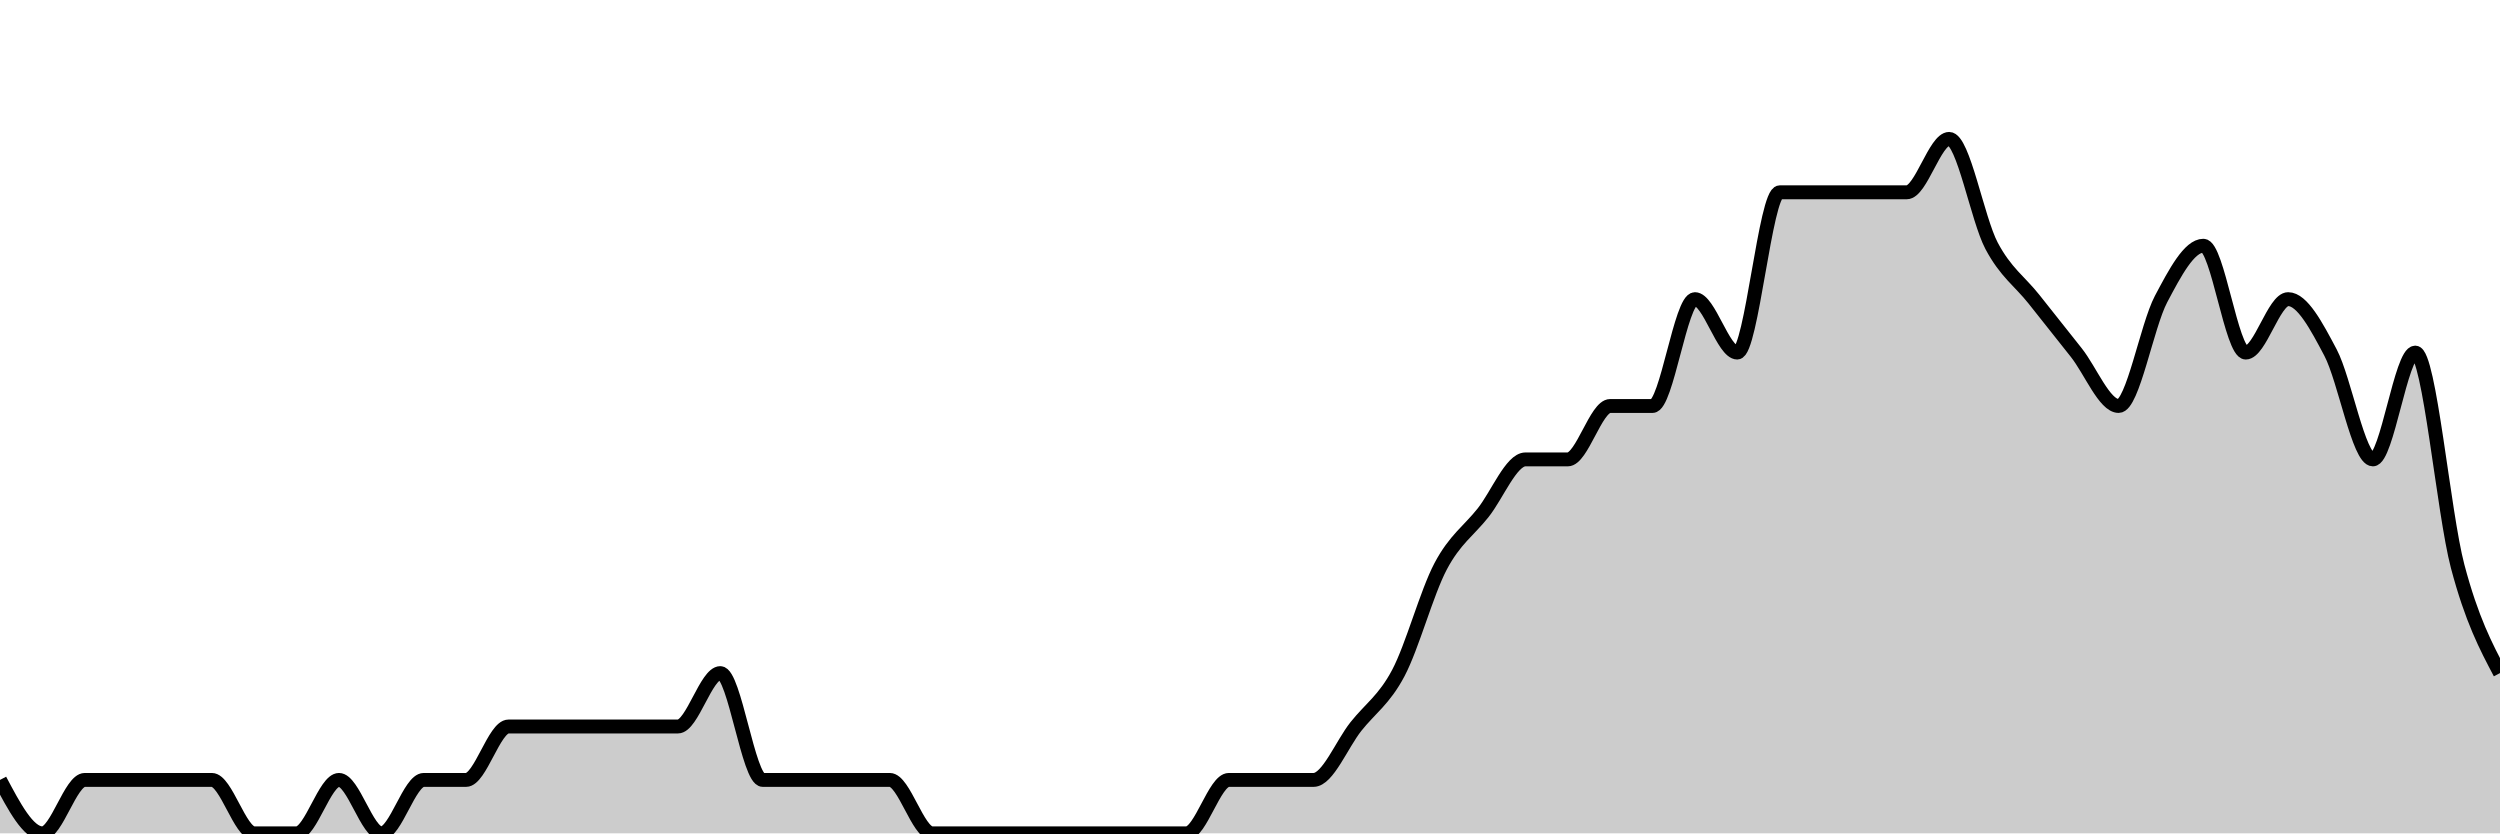
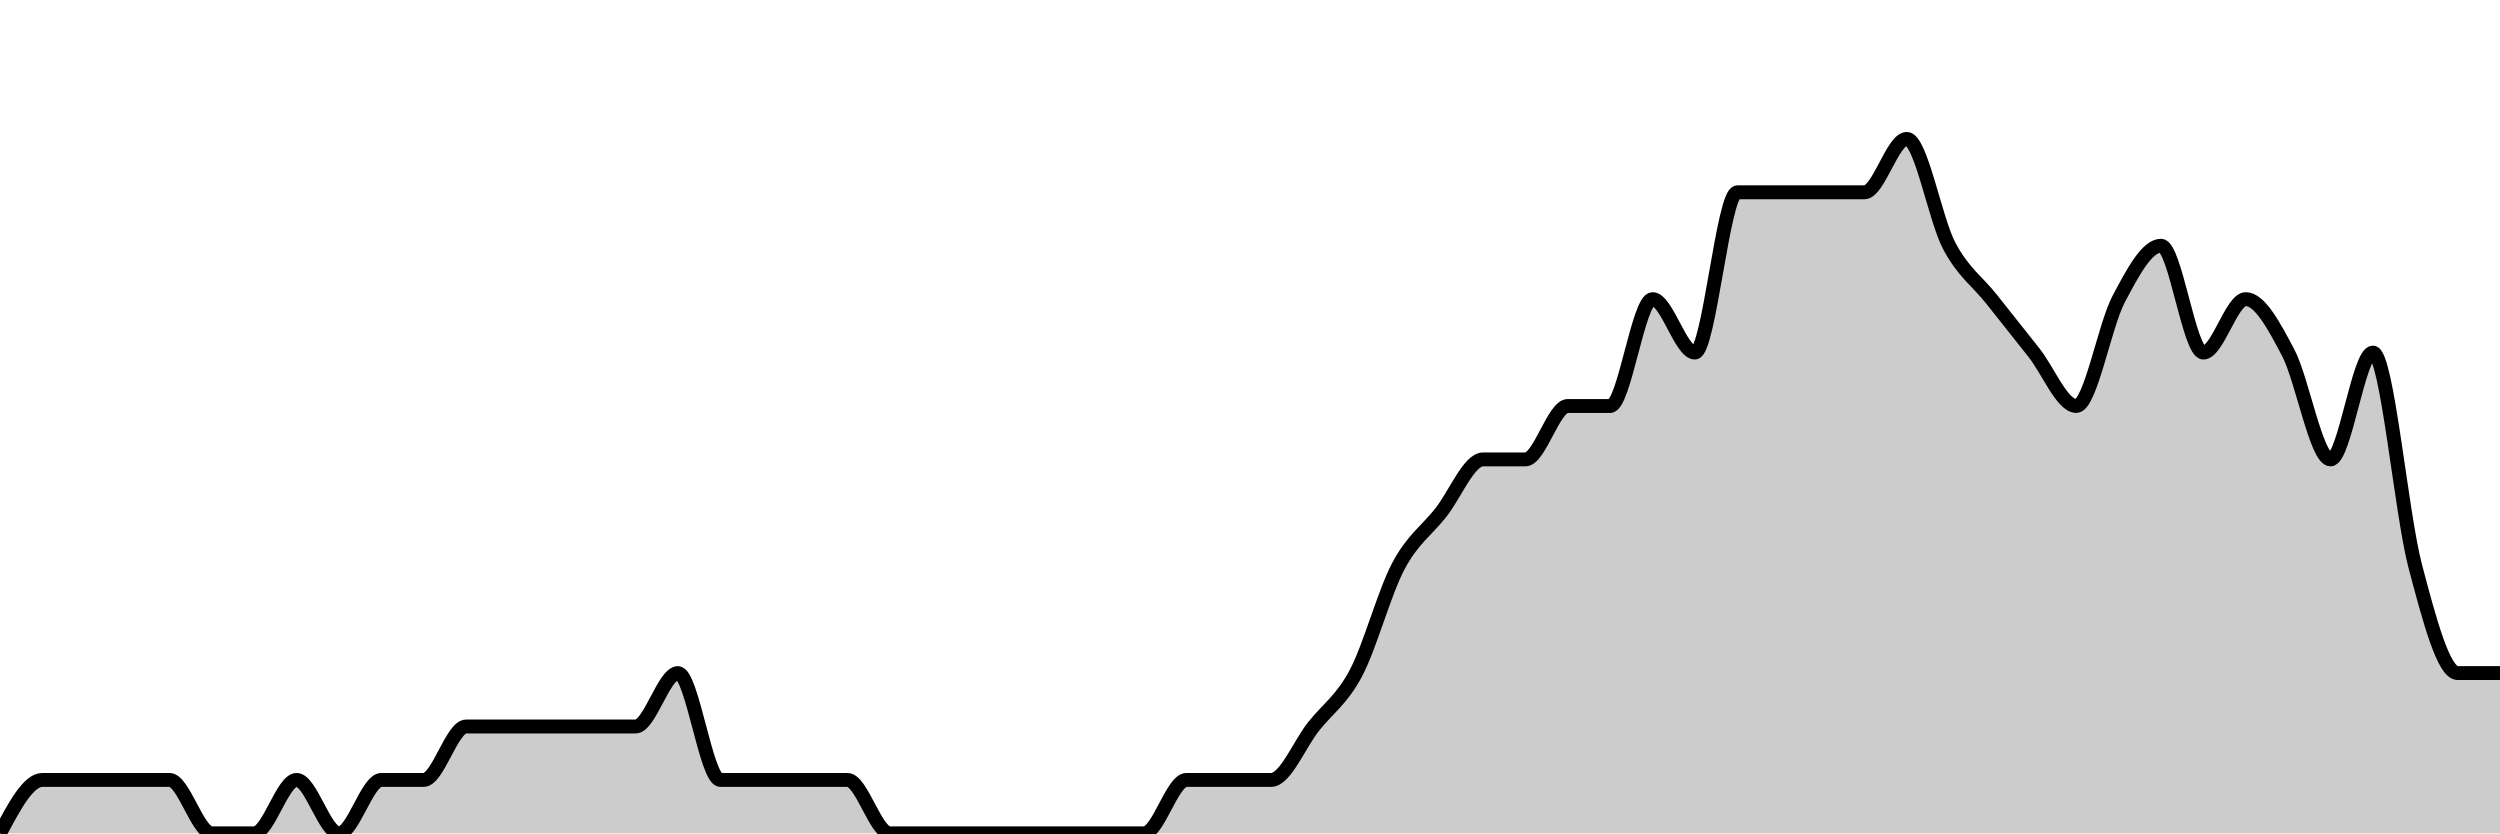
<svg xmlns="http://www.w3.org/2000/svg" viewBox="0 0 180 60">
  <g transform="translate(0,10)">
-     <path class="area" fill="rgba(0, 0, 0, 0.2)" d="M0,46.154C1.017,48.077,2.034,50,3.051,50C4.068,50,5.085,46.154,6.102,46.154C7.119,46.154,8.136,46.154,9.153,46.154C10.169,46.154,11.186,46.154,12.203,46.154C13.22,46.154,14.237,46.154,15.254,46.154C16.271,46.154,17.288,50,18.305,50C19.322,50,20.339,50,21.356,50C22.373,50,23.39,46.154,24.407,46.154C25.424,46.154,26.441,50,27.458,50C28.475,50,29.492,46.154,30.508,46.154C31.525,46.154,32.542,46.154,33.559,46.154C34.576,46.154,35.593,42.308,36.61,42.308C37.627,42.308,38.644,42.308,39.661,42.308C40.678,42.308,41.695,42.308,42.712,42.308C43.729,42.308,44.746,42.308,45.763,42.308C46.78,42.308,47.797,42.308,48.814,42.308C49.831,42.308,50.847,38.462,51.864,38.462C52.881,38.462,53.898,46.154,54.915,46.154C55.932,46.154,56.949,46.154,57.966,46.154C58.983,46.154,60,46.154,61.017,46.154C62.034,46.154,63.051,46.154,64.068,46.154C65.085,46.154,66.102,50,67.119,50C68.136,50,69.153,50,70.169,50C71.186,50,72.203,50,73.22,50C74.237,50,75.254,50,76.271,50C77.288,50,78.305,50,79.322,50C80.339,50,81.356,50,82.373,50C83.39,50,84.407,50,85.424,50C86.441,50,87.458,46.154,88.475,46.154C89.492,46.154,90.508,46.154,91.525,46.154C92.542,46.154,93.559,46.154,94.576,46.154C95.593,46.154,96.61,43.59,97.627,42.308C98.644,41.026,99.661,40.385,100.678,38.462C101.695,36.538,102.712,32.692,103.729,30.769C104.746,28.846,105.763,28.205,106.78,26.923C107.797,25.641,108.814,23.077,109.831,23.077C110.847,23.077,111.864,23.077,112.881,23.077C113.898,23.077,114.915,19.231,115.932,19.231C116.949,19.231,117.966,19.231,118.983,19.231C120,19.231,121.017,11.538,122.034,11.538C123.051,11.538,124.068,15.385,125.085,15.385C126.102,15.385,127.119,3.846,128.136,3.846C129.153,3.846,130.169,3.846,131.186,3.846C132.203,3.846,133.22,3.846,134.237,3.846C135.254,3.846,136.271,3.846,137.288,3.846C138.305,3.846,139.322,0,140.339,0C141.356,0,142.373,5.769,143.39,7.692C144.407,9.615,145.424,10.256,146.441,11.538C147.458,12.821,148.475,14.103,149.492,15.385C150.508,16.667,151.525,19.231,152.542,19.231C153.559,19.231,154.576,13.462,155.593,11.538C156.61,9.615,157.627,7.692,158.644,7.692C159.661,7.692,160.678,15.385,161.695,15.385C162.712,15.385,163.729,11.538,164.746,11.538C165.763,11.538,166.78,13.462,167.797,15.385C168.814,17.308,169.831,23.077,170.847,23.077C171.864,23.077,172.881,15.385,173.898,15.385C174.915,15.385,175.932,26.923,176.949,30.769C177.966,34.615,178.983,36.538,180,38.462L180,50C178.983,50,177.966,50,176.949,50C175.932,50,174.915,50,173.898,50C172.881,50,171.864,50,170.847,50C169.831,50,168.814,50,167.797,50C166.78,50,165.763,50,164.746,50C163.729,50,162.712,50,161.695,50C160.678,50,159.661,50,158.644,50C157.627,50,156.61,50,155.593,50C154.576,50,153.559,50,152.542,50C151.525,50,150.508,50,149.492,50C148.475,50,147.458,50,146.441,50C145.424,50,144.407,50,143.39,50C142.373,50,141.356,50,140.339,50C139.322,50,138.305,50,137.288,50C136.271,50,135.254,50,134.237,50C133.22,50,132.203,50,131.186,50C130.169,50,129.153,50,128.136,50C127.119,50,126.102,50,125.085,50C124.068,50,123.051,50,122.034,50C121.017,50,120,50,118.983,50C117.966,50,116.949,50,115.932,50C114.915,50,113.898,50,112.881,50C111.864,50,110.847,50,109.831,50C108.814,50,107.797,50,106.78,50C105.763,50,104.746,50,103.729,50C102.712,50,101.695,50,100.678,50C99.661,50,98.644,50,97.627,50C96.61,50,95.593,50,94.576,50C93.559,50,92.542,50,91.525,50C90.508,50,89.492,50,88.475,50C87.458,50,86.441,50,85.424,50C84.407,50,83.39,50,82.373,50C81.356,50,80.339,50,79.322,50C78.305,50,77.288,50,76.271,50C75.254,50,74.237,50,73.22,50C72.203,50,71.186,50,70.169,50C69.153,50,68.136,50,67.119,50C66.102,50,65.085,50,64.068,50C63.051,50,62.034,50,61.017,50C60,50,58.983,50,57.966,50C56.949,50,55.932,50,54.915,50C53.898,50,52.881,50,51.864,50C50.847,50,49.831,50,48.814,50C47.797,50,46.78,50,45.763,50C44.746,50,43.729,50,42.712,50C41.695,50,40.678,50,39.661,50C38.644,50,37.627,50,36.61,50C35.593,50,34.576,50,33.559,50C32.542,50,31.525,50,30.508,50C29.492,50,28.475,50,27.458,50C26.441,50,25.424,50,24.407,50C23.39,50,22.373,50,21.356,50C20.339,50,19.322,50,18.305,50C17.288,50,16.271,50,15.254,50C14.237,50,13.22,50,12.203,50C11.186,50,10.169,50,9.153,50C8.136,50,7.119,50,6.102,50C5.085,50,4.068,50,3.051,50C2.034,50,1.017,50,0,50Z" />
-     <path class="line" stroke="black" fill="none" d="M0,46.154C1.017,48.077,2.034,50,3.051,50C4.068,50,5.085,46.154,6.102,46.154C7.119,46.154,8.136,46.154,9.153,46.154C10.169,46.154,11.186,46.154,12.203,46.154C13.22,46.154,14.237,46.154,15.254,46.154C16.271,46.154,17.288,50,18.305,50C19.322,50,20.339,50,21.356,50C22.373,50,23.39,46.154,24.407,46.154C25.424,46.154,26.441,50,27.458,50C28.475,50,29.492,46.154,30.508,46.154C31.525,46.154,32.542,46.154,33.559,46.154C34.576,46.154,35.593,42.308,36.61,42.308C37.627,42.308,38.644,42.308,39.661,42.308C40.678,42.308,41.695,42.308,42.712,42.308C43.729,42.308,44.746,42.308,45.763,42.308C46.78,42.308,47.797,42.308,48.814,42.308C49.831,42.308,50.847,38.462,51.864,38.462C52.881,38.462,53.898,46.154,54.915,46.154C55.932,46.154,56.949,46.154,57.966,46.154C58.983,46.154,60,46.154,61.017,46.154C62.034,46.154,63.051,46.154,64.068,46.154C65.085,46.154,66.102,50,67.119,50C68.136,50,69.153,50,70.169,50C71.186,50,72.203,50,73.22,50C74.237,50,75.254,50,76.271,50C77.288,50,78.305,50,79.322,50C80.339,50,81.356,50,82.373,50C83.39,50,84.407,50,85.424,50C86.441,50,87.458,46.154,88.475,46.154C89.492,46.154,90.508,46.154,91.525,46.154C92.542,46.154,93.559,46.154,94.576,46.154C95.593,46.154,96.61,43.59,97.627,42.308C98.644,41.026,99.661,40.385,100.678,38.462C101.695,36.538,102.712,32.692,103.729,30.769C104.746,28.846,105.763,28.205,106.78,26.923C107.797,25.641,108.814,23.077,109.831,23.077C110.847,23.077,111.864,23.077,112.881,23.077C113.898,23.077,114.915,19.231,115.932,19.231C116.949,19.231,117.966,19.231,118.983,19.231C120,19.231,121.017,11.538,122.034,11.538C123.051,11.538,124.068,15.385,125.085,15.385C126.102,15.385,127.119,3.846,128.136,3.846C129.153,3.846,130.169,3.846,131.186,3.846C132.203,3.846,133.22,3.846,134.237,3.846C135.254,3.846,136.271,3.846,137.288,3.846C138.305,3.846,139.322,0,140.339,0C141.356,0,142.373,5.769,143.39,7.692C144.407,9.615,145.424,10.256,146.441,11.538C147.458,12.821,148.475,14.103,149.492,15.385C150.508,16.667,151.525,19.231,152.542,19.231C153.559,19.231,154.576,13.462,155.593,11.538C156.61,9.615,157.627,7.692,158.644,7.692C159.661,7.692,160.678,15.385,161.695,15.385C162.712,15.385,163.729,11.538,164.746,11.538C165.763,11.538,166.78,13.462,167.797,15.385C168.814,17.308,169.831,23.077,170.847,23.077C171.864,23.077,172.881,15.385,173.898,15.385C174.915,15.385,175.932,26.923,176.949,30.769C177.966,34.615,178.983,36.538,180,38.462" />
+     <path class="area" fill="rgba(0, 0, 0, 0.2)" d="M0,50C1.017,48.077,2.034,46.154,3.051,46.154C4.068,46.154,5.085,46.154,6.102,46.154C7.119,46.154,8.136,46.154,9.153,46.154C10.169,46.154,11.186,46.154,12.203,46.154C13.22,46.154,14.237,50,15.254,50C16.271,50,17.288,50,18.305,50C19.322,50,20.339,46.154,21.356,46.154C22.373,46.154,23.39,50,24.407,50C25.424,50,26.441,46.154,27.458,46.154C28.475,46.154,29.492,46.154,30.508,46.154C31.525,46.154,32.542,42.308,33.559,42.308C34.576,42.308,35.593,42.308,36.61,42.308C37.627,42.308,38.644,42.308,39.661,42.308C40.678,42.308,41.695,42.308,42.712,42.308C43.729,42.308,44.746,42.308,45.763,42.308C46.78,42.308,47.797,38.462,48.814,38.462C49.831,38.462,50.847,46.154,51.864,46.154C52.881,46.154,53.898,46.154,54.915,46.154C55.932,46.154,56.949,46.154,57.966,46.154C58.983,46.154,60,46.154,61.017,46.154C62.034,46.154,63.051,50,64.068,50C65.085,50,66.102,50,67.119,50C68.136,50,69.153,50,70.169,50C71.186,50,72.203,50,73.22,50C74.237,50,75.254,50,76.271,50C77.288,50,78.305,50,79.322,50C80.339,50,81.356,50,82.373,50C83.39,50,84.407,46.154,85.424,46.154C86.441,46.154,87.458,46.154,88.475,46.154C89.492,46.154,90.508,46.154,91.525,46.154C92.542,46.154,93.559,43.59,94.576,42.308C95.593,41.026,96.61,40.385,97.627,38.462C98.644,36.538,99.661,32.692,100.678,30.769C101.695,28.846,102.712,28.205,103.729,26.923C104.746,25.641,105.763,23.077,106.78,23.077C107.797,23.077,108.814,23.077,109.831,23.077C110.847,23.077,111.864,19.231,112.881,19.231C113.898,19.231,114.915,19.231,115.932,19.231C116.949,19.231,117.966,11.538,118.983,11.538C120,11.538,121.017,15.385,122.034,15.385C123.051,15.385,124.068,3.846,125.085,3.846C126.102,3.846,127.119,3.846,128.136,3.846C129.153,3.846,130.169,3.846,131.186,3.846C132.203,3.846,133.22,3.846,134.237,3.846C135.254,3.846,136.271,0,137.288,0C138.305,0,139.322,5.769,140.339,7.692C141.356,9.615,142.373,10.256,143.39,11.538C144.407,12.821,145.424,14.103,146.441,15.385C147.458,16.667,148.475,19.231,149.492,19.231C150.508,19.231,151.525,13.462,152.542,11.538C153.559,9.615,154.576,7.692,155.593,7.692C156.61,7.692,157.627,15.385,158.644,15.385C159.661,15.385,160.678,11.538,161.695,11.538C162.712,11.538,163.729,13.462,164.746,15.385C165.763,17.308,166.78,23.077,167.797,23.077C168.814,23.077,169.831,15.385,170.847,15.385C171.864,15.385,172.881,26.923,173.898,30.769C174.915,34.615,175.932,38.462,176.949,38.462C177.966,38.462,178.983,38.462,180,38.462L180,50C178.983,50,177.966,50,176.949,50C175.932,50,174.915,50,173.898,50C172.881,50,171.864,50,170.847,50C169.831,50,168.814,50,167.797,50C166.78,50,165.763,50,164.746,50C163.729,50,162.712,50,161.695,50C160.678,50,159.661,50,158.644,50C157.627,50,156.61,50,155.593,50C154.576,50,153.559,50,152.542,50C151.525,50,150.508,50,149.492,50C148.475,50,147.458,50,146.441,50C145.424,50,144.407,50,143.39,50C142.373,50,141.356,50,140.339,50C139.322,50,138.305,50,137.288,50C136.271,50,135.254,50,134.237,50C133.22,50,132.203,50,131.186,50C130.169,50,129.153,50,128.136,50C127.119,50,126.102,50,125.085,50C124.068,50,123.051,50,122.034,50C121.017,50,120,50,118.983,50C117.966,50,116.949,50,115.932,50C114.915,50,113.898,50,112.881,50C111.864,50,110.847,50,109.831,50C108.814,50,107.797,50,106.78,50C105.763,50,104.746,50,103.729,50C102.712,50,101.695,50,100.678,50C99.661,50,98.644,50,97.627,50C96.61,50,95.593,50,94.576,50C93.559,50,92.542,50,91.525,50C90.508,50,89.492,50,88.475,50C87.458,50,86.441,50,85.424,50C84.407,50,83.39,50,82.373,50C81.356,50,80.339,50,79.322,50C78.305,50,77.288,50,76.271,50C75.254,50,74.237,50,73.22,50C72.203,50,71.186,50,70.169,50C69.153,50,68.136,50,67.119,50C66.102,50,65.085,50,64.068,50C63.051,50,62.034,50,61.017,50C60,50,58.983,50,57.966,50C56.949,50,55.932,50,54.915,50C53.898,50,52.881,50,51.864,50C50.847,50,49.831,50,48.814,50C47.797,50,46.78,50,45.763,50C44.746,50,43.729,50,42.712,50C41.695,50,40.678,50,39.661,50C38.644,50,37.627,50,36.61,50C35.593,50,34.576,50,33.559,50C32.542,50,31.525,50,30.508,50C29.492,50,28.475,50,27.458,50C26.441,50,25.424,50,24.407,50C23.39,50,22.373,50,21.356,50C20.339,50,19.322,50,18.305,50C17.288,50,16.271,50,15.254,50C14.237,50,13.22,50,12.203,50C11.186,50,10.169,50,9.153,50C8.136,50,7.119,50,6.102,50C5.085,50,4.068,50,3.051,50C2.034,50,1.017,50,0,50Z" />
+     <path class="line" stroke="black" fill="none" d="M0,50C1.017,48.077,2.034,46.154,3.051,46.154C4.068,46.154,5.085,46.154,6.102,46.154C7.119,46.154,8.136,46.154,9.153,46.154C10.169,46.154,11.186,46.154,12.203,46.154C13.22,46.154,14.237,50,15.254,50C16.271,50,17.288,50,18.305,50C19.322,50,20.339,46.154,21.356,46.154C22.373,46.154,23.39,50,24.407,50C25.424,50,26.441,46.154,27.458,46.154C28.475,46.154,29.492,46.154,30.508,46.154C31.525,46.154,32.542,42.308,33.559,42.308C34.576,42.308,35.593,42.308,36.61,42.308C37.627,42.308,38.644,42.308,39.661,42.308C40.678,42.308,41.695,42.308,42.712,42.308C43.729,42.308,44.746,42.308,45.763,42.308C46.78,42.308,47.797,38.462,48.814,38.462C49.831,38.462,50.847,46.154,51.864,46.154C52.881,46.154,53.898,46.154,54.915,46.154C55.932,46.154,56.949,46.154,57.966,46.154C58.983,46.154,60,46.154,61.017,46.154C62.034,46.154,63.051,50,64.068,50C65.085,50,66.102,50,67.119,50C68.136,50,69.153,50,70.169,50C71.186,50,72.203,50,73.22,50C74.237,50,75.254,50,76.271,50C77.288,50,78.305,50,79.322,50C80.339,50,81.356,50,82.373,50C83.39,50,84.407,46.154,85.424,46.154C86.441,46.154,87.458,46.154,88.475,46.154C89.492,46.154,90.508,46.154,91.525,46.154C92.542,46.154,93.559,43.59,94.576,42.308C95.593,41.026,96.61,40.385,97.627,38.462C98.644,36.538,99.661,32.692,100.678,30.769C101.695,28.846,102.712,28.205,103.729,26.923C104.746,25.641,105.763,23.077,106.78,23.077C107.797,23.077,108.814,23.077,109.831,23.077C110.847,23.077,111.864,19.231,112.881,19.231C113.898,19.231,114.915,19.231,115.932,19.231C116.949,19.231,117.966,11.538,118.983,11.538C120,11.538,121.017,15.385,122.034,15.385C123.051,15.385,124.068,3.846,125.085,3.846C126.102,3.846,127.119,3.846,128.136,3.846C129.153,3.846,130.169,3.846,131.186,3.846C132.203,3.846,133.22,3.846,134.237,3.846C135.254,3.846,136.271,0,137.288,0C138.305,0,139.322,5.769,140.339,7.692C141.356,9.615,142.373,10.256,143.39,11.538C144.407,12.821,145.424,14.103,146.441,15.385C147.458,16.667,148.475,19.231,149.492,19.231C150.508,19.231,151.525,13.462,152.542,11.538C153.559,9.615,154.576,7.692,155.593,7.692C156.61,7.692,157.627,15.385,158.644,15.385C159.661,15.385,160.678,11.538,161.695,11.538C162.712,11.538,163.729,13.462,164.746,15.385C165.763,17.308,166.78,23.077,167.797,23.077C168.814,23.077,169.831,15.385,170.847,15.385C171.864,15.385,172.881,26.923,173.898,30.769C174.915,34.615,175.932,38.462,176.949,38.462C177.966,38.462,178.983,38.462,180,38.462" />
  </g>
</svg>
